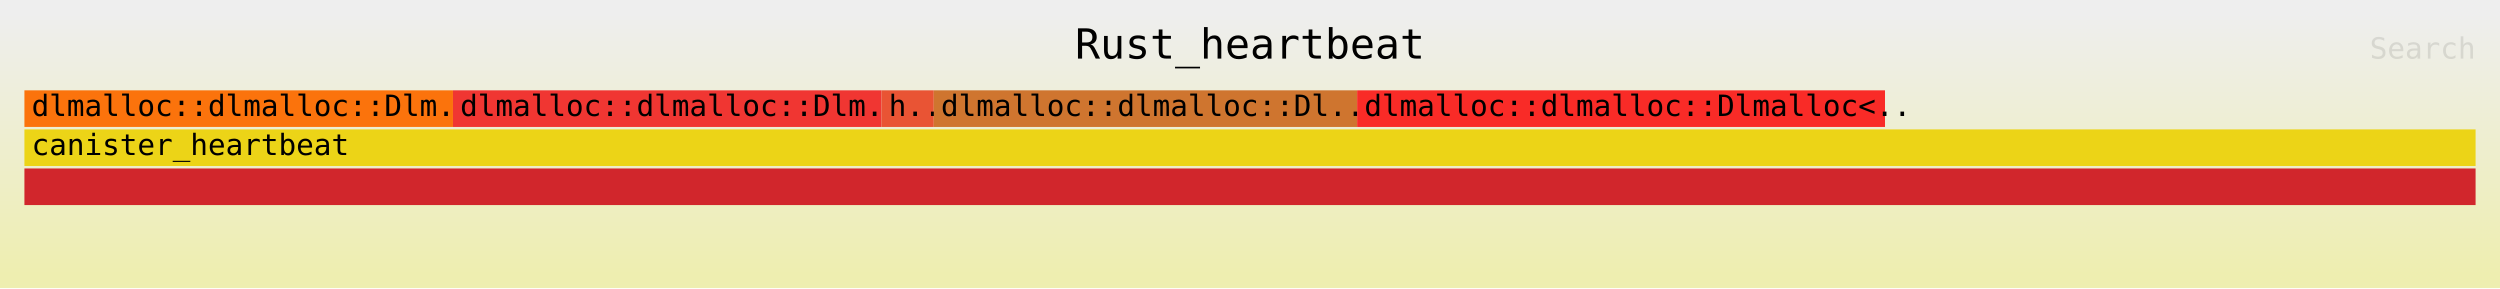
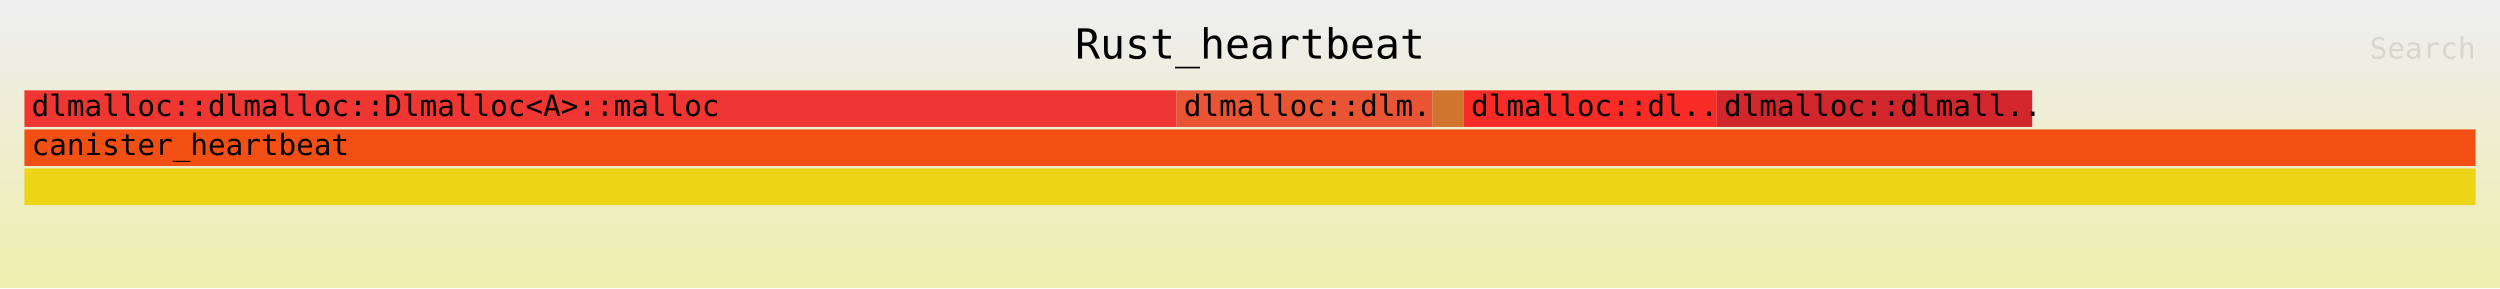
<svg xmlns="http://www.w3.org/2000/svg" xmlns:ns1="http://github.com/jonhoo/inferno" version="1.1" width="1024" height="118" viewBox="0 0 1024 118">
  <defs>
    <linearGradient id="background" y1="0" y2="1" x1="0" x2="0">
      <stop stop-color="#eeeeee" offset="5%" />
      <stop stop-color="#eeeeb0" offset="95%" />
    </linearGradient>
  </defs>
  <style type="text/css">
text { font-family:monospace; font-size:12px }
#title { text-anchor:middle; font-size:17px; }
#matched { text-anchor:end; }
#search { text-anchor:end; opacity:0.1; cursor:pointer; }
#search:hover, #search.show { opacity:1; }
#subtitle { text-anchor:middle; font-color:rgb(160,160,160); }
#unzoom { cursor:pointer; }
#frames &gt; *:hover { stroke:black; stroke-width:0.5; cursor:pointer; }
.hide { display:none; }
.parent { opacity:0.5; }
</style>
  <rect x="0" y="0" width="100%" height="118" fill="url(#background)" />
  <text id="title" fill="rgb(0,0,0)" x="50%" y="24.00">Rust_heartbeat</text>
  <text id="details" fill="rgb(0,0,0)" x="10" y="101.00"> </text>
  <text id="unzoom" class="hide" fill="rgb(0,0,0)" x="10" y="24.00">Reset Zoom</text>
  <text id="search" fill="rgb(0,0,0)" x="1014" y="24.00">Search</text>
  <text id="matched" fill="rgb(0,0,0)" x="1014" y="101.00"> </text>
-   <svg id="frames" x="10" width="1004" total_samples="469">
+   <svg id="frames" x="10" width="1004" total_samples="785">
    <g>
-       <rect x="0%" y="37" width="17.484%" height="15" fill="rgb(251,115,12)" ns1:x="0" ns1:w="82" />
-       <text x="0.293%" y="47.50">dlmalloc::dlmalloc::Dlm..</text>
+       <rect x="0%" y="37" width="47.006%" height="15" fill="rgb(240,54,50)" ns1:x="0" ns1:w="369" />
+       <text x="0.293%" y="47.50">dlmalloc::dlmalloc::Dlmalloc&lt;A&gt;::malloc</text>
    </g>
    <g>
-       <rect x="17.484%" y="37" width="17.484%" height="15" fill="rgb(240,54,50)" ns1:x="82" ns1:w="82" />
-       <text x="17.777%" y="47.50">dlmalloc::dlmalloc::Dlm..</text>
+       <rect x="47.006%" y="37" width="10.446%" height="15" fill="rgb(233,84,52)" ns1:x="369" ns1:w="82" />
+       <text x="47.299%" y="47.50">dlmalloc::dlm..</text>
    </g>
    <g>
-       <rect x="34.968%" y="37" width="2.132%" height="15" fill="rgb(233,84,52)" ns1:x="164" ns1:w="10" />
-       <text x="35.261%" y="47.50">h..</text>
+       <rect x="57.452%" y="37" width="1.274%" height="15" fill="rgb(207,117,47)" ns1:x="451" ns1:w="10" />
+       <text x="57.745%" y="47.50" />
    </g>
    <g>
-       <rect x="37.1%" y="37" width="17.271%" height="15" fill="rgb(207,117,47)" ns1:x="174" ns1:w="81" />
-       <text x="37.393%" y="47.50">dlmalloc::dlmalloc::Dl..</text>
+       <rect x="58.726%" y="37" width="10.319%" height="15" fill="rgb(249,43,39)" ns1:x="461" ns1:w="81" />
+       <text x="59.019%" y="47.50">dlmalloc::dl..</text>
    </g>
    <g>
-       <rect x="54.371%" y="37" width="21.535%" height="15" fill="rgb(249,43,39)" ns1:x="255" ns1:w="101" />
-       <text x="54.664%" y="47.50">dlmalloc::dlmalloc::Dlmalloc&lt;..</text>
+       <rect x="69.045%" y="37" width="12.866%" height="15" fill="rgb(209,38,44)" ns1:x="542" ns1:w="101" />
+       <text x="69.338%" y="47.50">dlmalloc::dlmall..</text>
    </g>
    <g>
-       <rect x="0%" y="69" width="100%" height="15" fill="rgb(209,38,44)" ns1:x="0" ns1:w="469" />
+       <rect x="0%" y="69" width="100%" height="15" fill="rgb(236,212,23)" ns1:x="0" ns1:w="785" />
      <text x="0.293%" y="79.50" />
    </g>
    <g>
-       <rect x="0%" y="53" width="100%" height="15" fill="rgb(236,212,23)" ns1:x="0" ns1:w="469" />
+       <rect x="0%" y="53" width="100%" height="15" fill="rgb(242,79,21)" ns1:x="0" ns1:w="785" />
      <text x="0.293%" y="63.50">canister_heartbeat</text>
    </g>
  </svg>
</svg>
